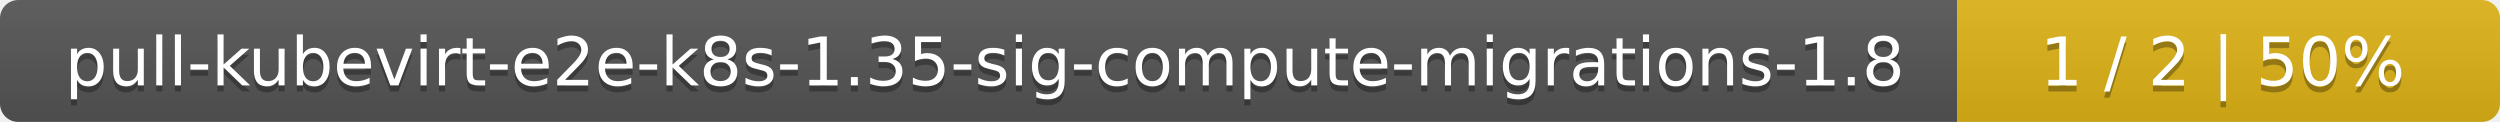
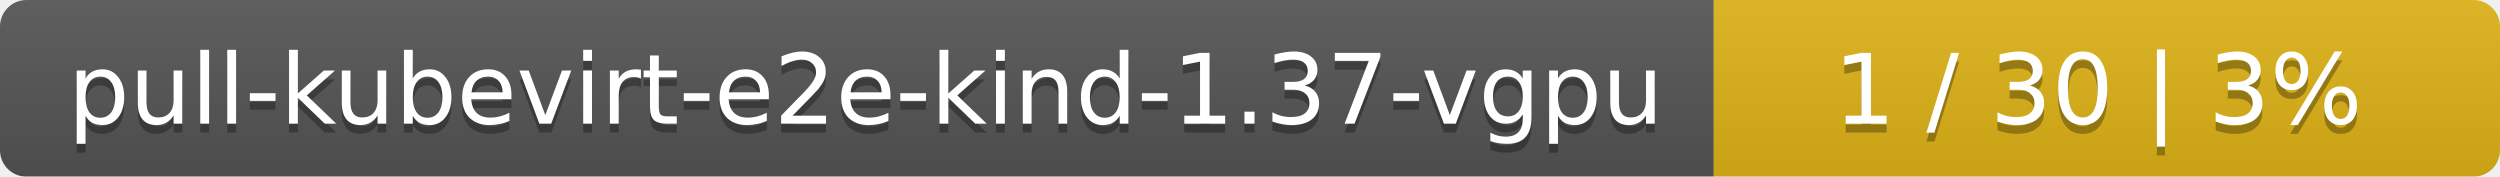
- <svg xmlns="http://www.w3.org/2000/svg" width="410" height="20">
+ <svg xmlns="http://www.w3.org/2000/svg" width="283" height="20">
  <linearGradient id="smooth" x2="0" y2="100%">
    <stop offset="0" stop-color="#bbb" stop-opacity=".1" />
    <stop offset="1" stop-opacity=".1" />
  </linearGradient>
  <mask id="round">
-     <rect width="410" height="20" rx="3" fill="#fff" />
+     <rect width="283" height="20" rx="3" fill="#fff" />
  </mask>
  <g mask="url(#round)">
-     <rect width="321" height="20" fill="#555" />
-     <rect x="321" width="89" height="20" fill="#dfb317" />
-     <rect width="410" height="20" fill="url(#smooth)" />
+     <rect width="194" height="20" fill="#555" />
+     <rect x="194" width="89" height="20" fill="#dfb317" />
+     <rect width="283" height="20" fill="url(#smooth)" />
  </g>
  <g fill="#fff" text-anchor="middle" font-family="DejaVu Sans,Verdana,Geneva,sans-serif" font-size="11">
-     <text x="161.5" y="15" fill="#010101" fill-opacity=".3">pull-kubevirt-e2e-k8s-1.35-sig-compute-migrations-1.8</text>
-     <text x="161.5" y="14">pull-kubevirt-e2e-k8s-1.35-sig-compute-migrations-1.8</text>
-     <text x="364.5" y="15" fill="#010101" fill-opacity=".3">1 / 2    |    50%</text>
-     <text x="364.5" y="14">1 / 2    |    50%</text>
+     <text x="98" y="15" fill="#010101" fill-opacity=".3">pull-kubevirt-e2e-kind-1.37-vgpu</text>
+     <text x="98" y="14">pull-kubevirt-e2e-kind-1.37-vgpu</text>
+     <text x="237.5" y="15" fill="#010101" fill-opacity=".3">1 / 30    |    3%</text>
+     <text x="237.5" y="14">1 / 30    |    3%</text>
  </g>
</svg>
